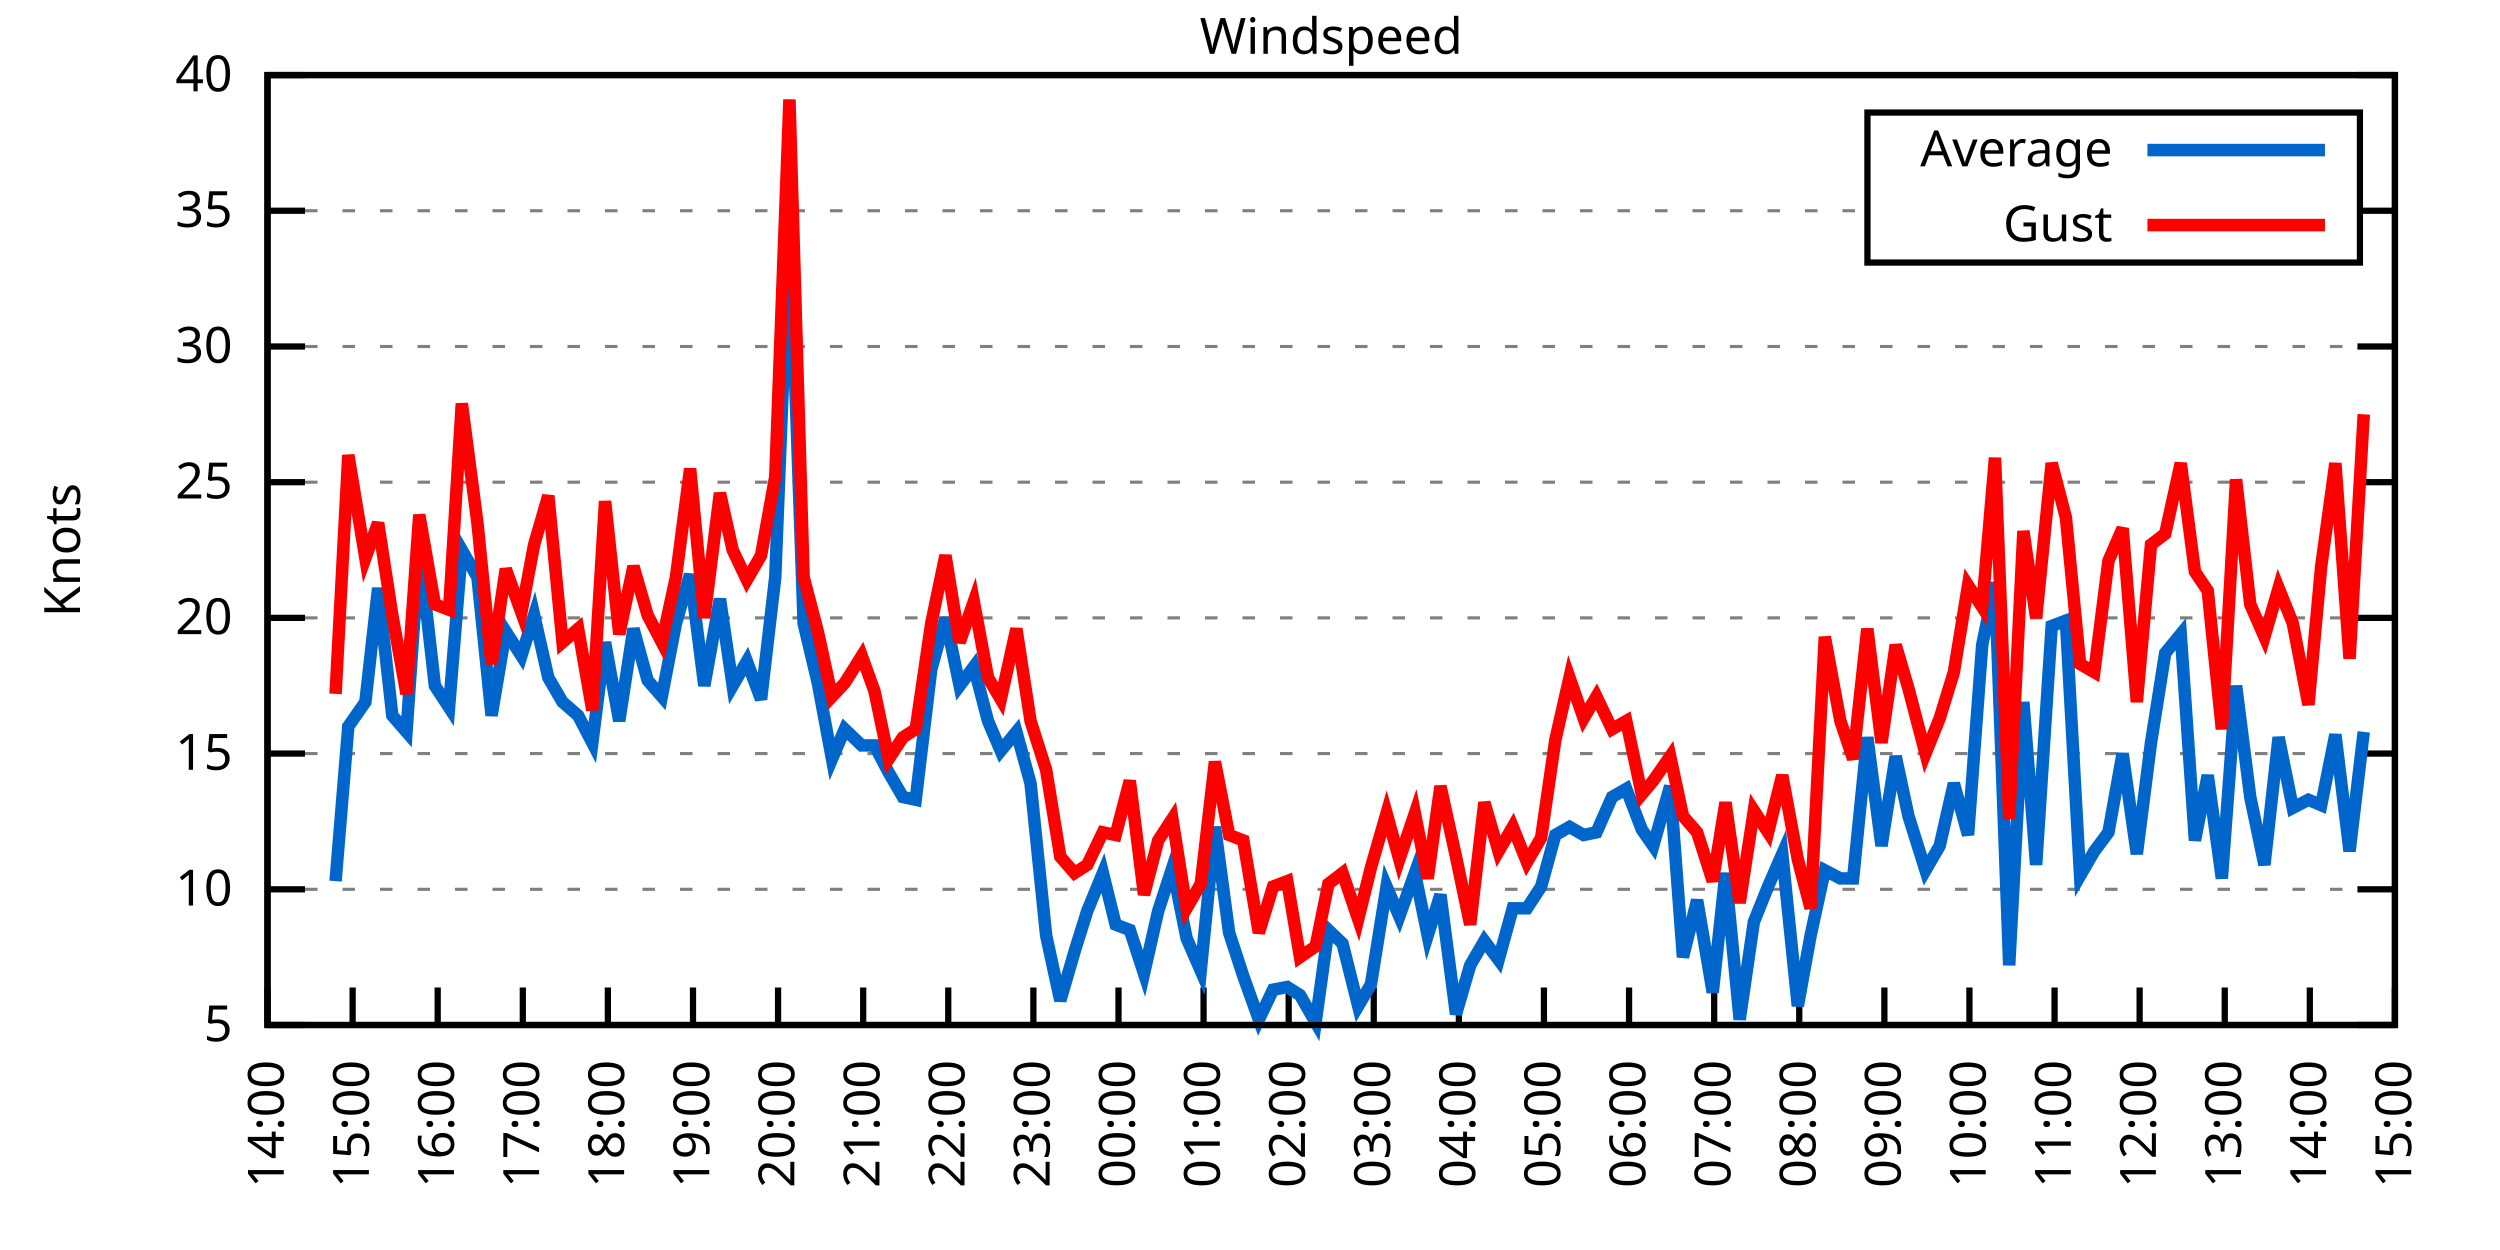
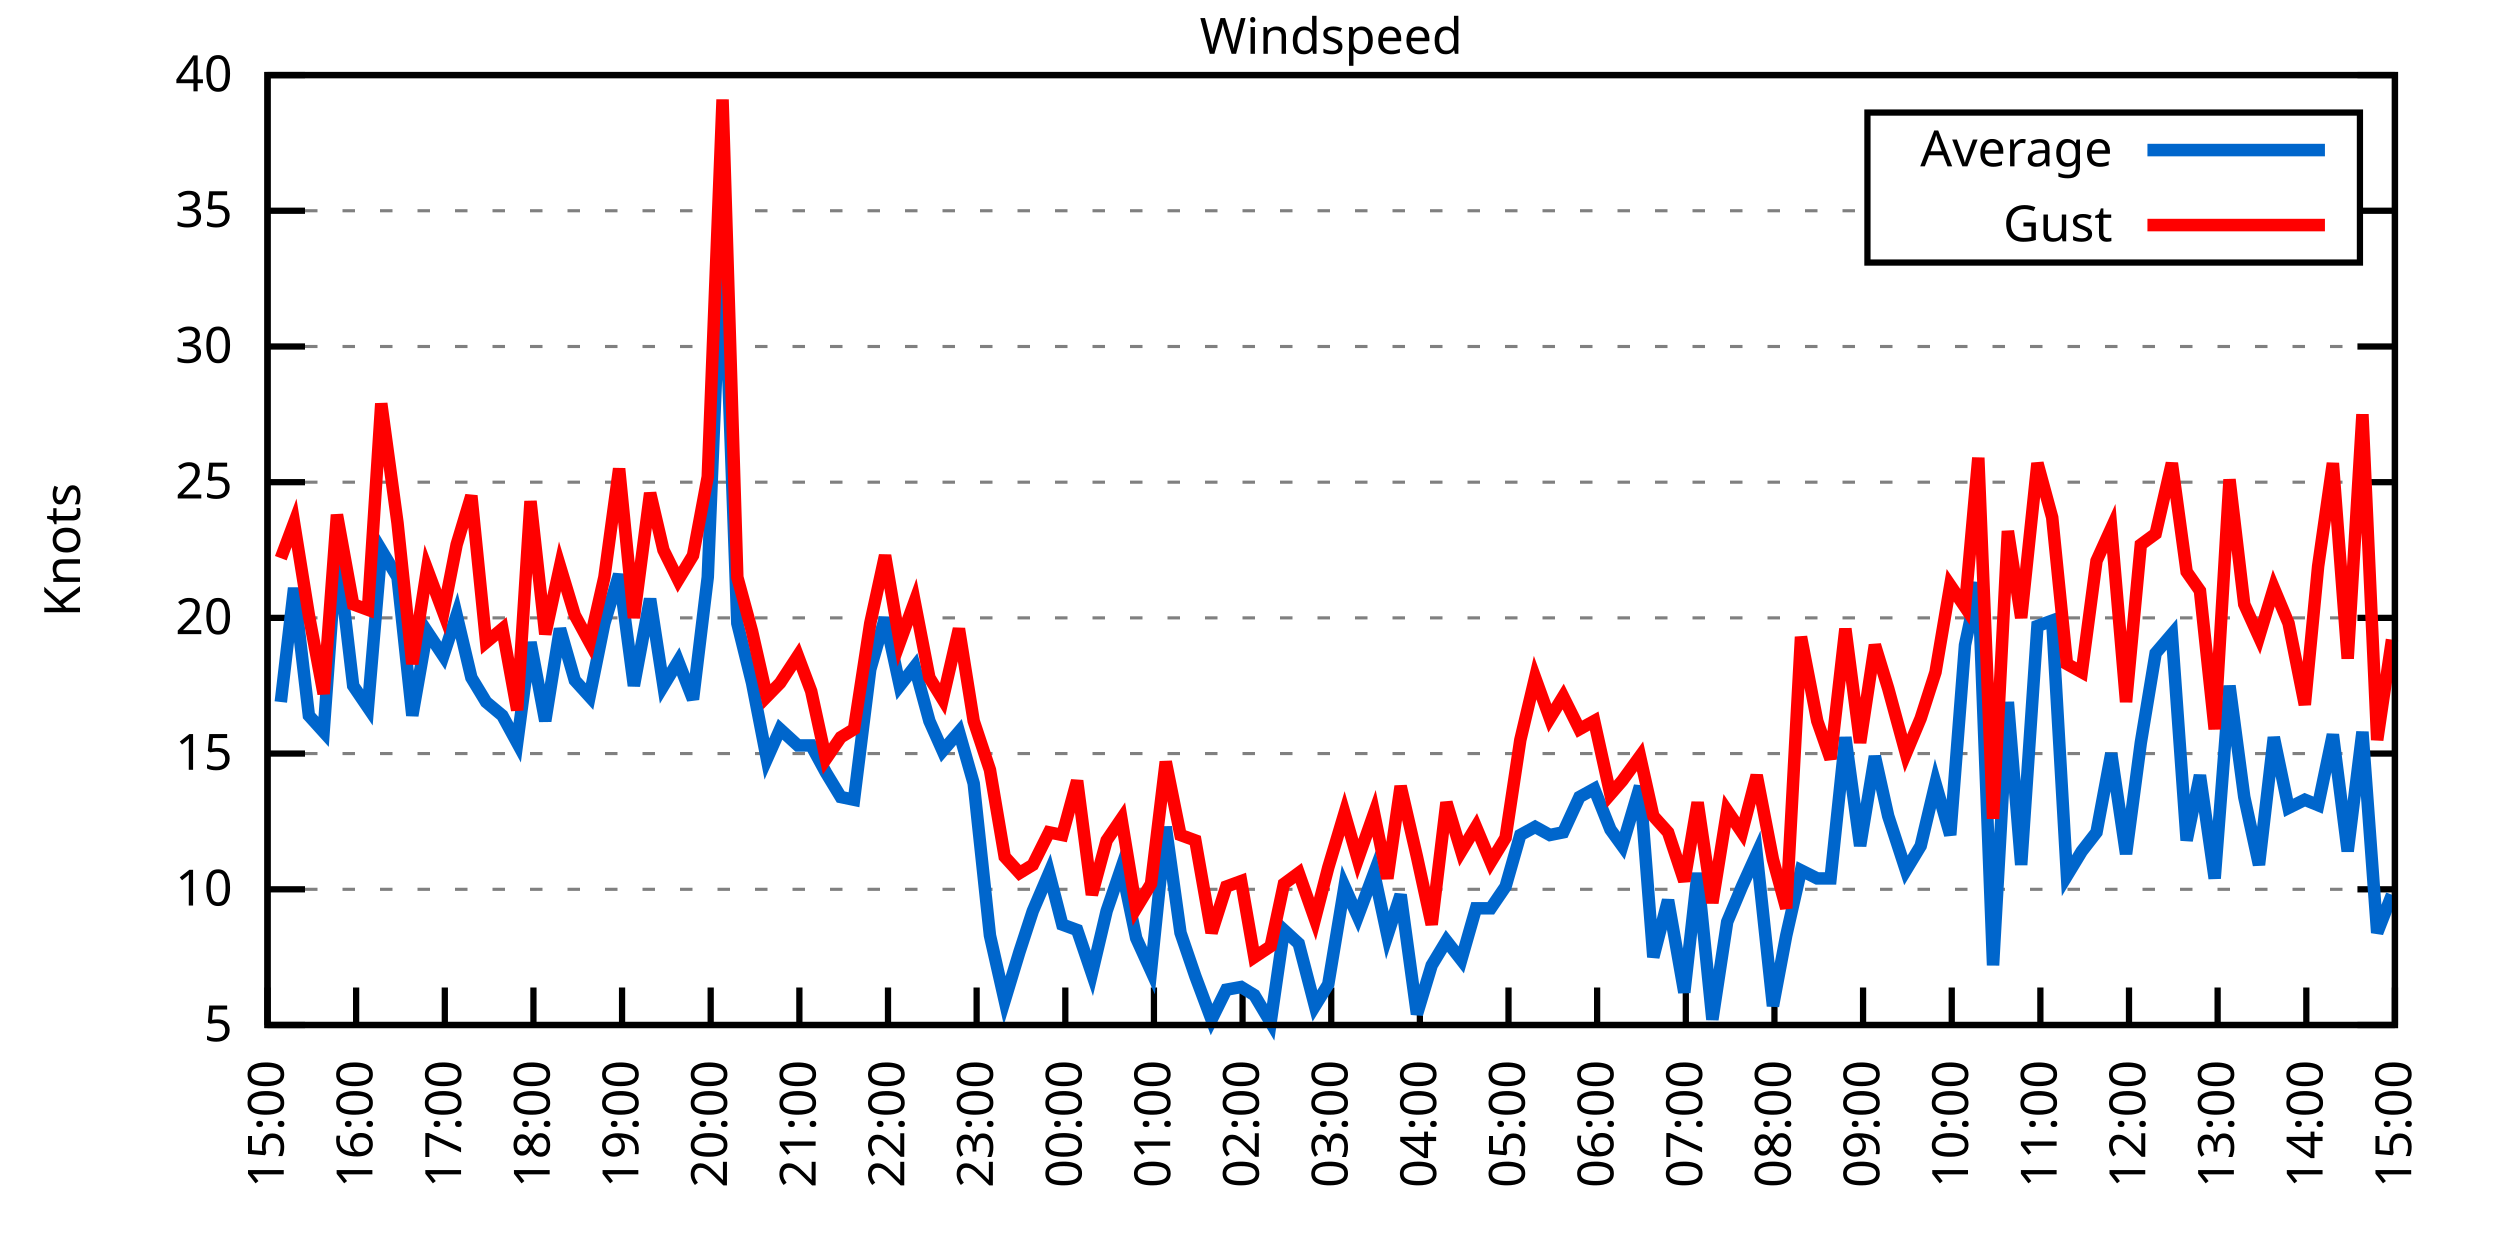
<svg xmlns="http://www.w3.org/2000/svg" xmlns:xlink="http://www.w3.org/1999/xlink" width="400" height="200" viewBox="0 0 400 200">
  <g id="gnuplot_canvas">
    <rect x="0" y="0" width="400" height="200" fill="none" />
    <defs>
      <circle id="gpDot" r="0.5" stroke-width="0.5" stroke="currentColor" />
      <path id="gpPt0" stroke-width="0.333" stroke="currentColor" d="M-1,0 h2 M0,-1 v2" />
      <path id="gpPt1" stroke-width="0.333" stroke="currentColor" d="M-1,-1 L1,1 M1,-1 L-1,1" />
      <path id="gpPt2" stroke-width="0.333" stroke="currentColor" d="M-1,0 L1,0 M0,-1 L0,1 M-1,-1 L1,1 M-1,1 L1,-1" />
      <rect id="gpPt3" stroke-width="0.333" stroke="currentColor" x="-1" y="-1" width="2" height="2" />
      <rect id="gpPt4" stroke-width="0.333" stroke="currentColor" fill="currentColor" x="-1" y="-1" width="2" height="2" />
      <circle id="gpPt5" stroke-width="0.333" stroke="currentColor" cx="0" cy="0" r="1" />
      <use xlink:href="#gpPt5" id="gpPt6" fill="currentColor" stroke="none" />
      <path id="gpPt7" stroke-width="0.333" stroke="currentColor" d="M0,-1.33 L-1.33,0.67 L1.33,0.67 z" />
      <use xlink:href="#gpPt7" id="gpPt8" fill="currentColor" stroke="none" />
      <use xlink:href="#gpPt7" id="gpPt9" stroke="currentColor" transform="rotate(180)" />
      <use xlink:href="#gpPt9" id="gpPt10" fill="currentColor" stroke="none" />
      <use xlink:href="#gpPt3" id="gpPt11" stroke="currentColor" transform="rotate(45)" />
      <use xlink:href="#gpPt11" id="gpPt12" fill="currentColor" stroke="none" />
      <path id="gpPt13" stroke-width="0.333" stroke="currentColor" d="M0,1.330 L1.265,0.411 L0.782,-1.067 L-0.782,-1.076 L-1.265,0.411 z" />
      <use xlink:href="#gpPt13" id="gpPt14" fill="currentColor" stroke="none" />
      <filter id="textbox" filterUnits="objectBoundingBox" x="0" y="0" height="1" width="1">
        <feFlood flood-color="white" flood-opacity="1" result="bgnd" />
        <feComposite in="SourceGraphic" in2="bgnd" operator="atop" />
      </filter>
      <filter id="greybox" filterUnits="objectBoundingBox" x="0" y="0" height="1" width="1">
        <feFlood flood-color="lightgrey" flood-opacity="1" result="grey" />
        <feComposite in="SourceGraphic" in2="grey" operator="atop" />
      </filter>
    </defs>
    <g fill="none" color="white" stroke="currentColor" stroke-width="1.00" stroke-linecap="butt" stroke-linejoin="miter">
</g>
    <g fill="none" color="black" stroke="currentColor" stroke-width="1.00" stroke-linecap="butt" stroke-linejoin="miter">
      <g stroke="none" shape-rendering="crispEdges">
        <polygon fill="rgb(255, 255, 255)" points="42.80,164.00 383.18,164.00 383.18,12.02 42.80,12.02 " />
      </g>
    </g>
    <g fill="none" color="black" stroke="currentColor" stroke-width="1.00" stroke-linecap="butt" stroke-linejoin="miter">
</g>
    <g fill="none" color="black" stroke="black" stroke-width="0.50" stroke-linecap="butt" stroke-linejoin="miter">
</g>
    <g fill="none" color="gray" stroke="currentColor" stroke-width="0.50" stroke-linecap="butt" stroke-linejoin="miter">
      <path stroke="gray" stroke-dasharray="2,4" class="gridline" d="M42.80,164.00 L383.19,164.00  " />
    </g>
    <g fill="none" color="gray" stroke="gray" stroke-width="1.00" stroke-linecap="butt" stroke-linejoin="miter">
</g>
    <g fill="none" color="black" stroke="currentColor" stroke-width="1.00" stroke-linecap="butt" stroke-linejoin="miter">
      <path stroke="black" d="M42.80,164.00 L48.80,164.00 M383.19,164.00 L377.19,164.00  " />
      <g transform="translate(37.20,166.60)" stroke="none" fill="black" font-family="Sans" font-size="8.00" text-anchor="end">
        <text>
          <tspan font-family="Sans"> 5</tspan>
        </text>
      </g>
    </g>
    <g fill="none" color="black" stroke="currentColor" stroke-width="1.00" stroke-linecap="butt" stroke-linejoin="miter">
</g>
    <g fill="none" color="black" stroke="black" stroke-width="0.50" stroke-linecap="butt" stroke-linejoin="miter">
</g>
    <g fill="none" color="gray" stroke="currentColor" stroke-width="0.50" stroke-linecap="butt" stroke-linejoin="miter">
      <path stroke="gray" stroke-dasharray="2,4" class="gridline" d="M42.80,142.29 L383.19,142.29  " />
    </g>
    <g fill="none" color="gray" stroke="gray" stroke-width="1.00" stroke-linecap="butt" stroke-linejoin="miter">
</g>
    <g fill="none" color="black" stroke="currentColor" stroke-width="1.00" stroke-linecap="butt" stroke-linejoin="miter">
      <path stroke="black" d="M42.80,142.29 L48.80,142.29 M383.19,142.29 L377.19,142.29  " />
      <g transform="translate(37.20,144.89)" stroke="none" fill="black" font-family="Sans" font-size="8.00" text-anchor="end">
        <text>
          <tspan font-family="Sans"> 10</tspan>
        </text>
      </g>
    </g>
    <g fill="none" color="black" stroke="currentColor" stroke-width="1.00" stroke-linecap="butt" stroke-linejoin="miter">
</g>
    <g fill="none" color="black" stroke="black" stroke-width="0.50" stroke-linecap="butt" stroke-linejoin="miter">
</g>
    <g fill="none" color="gray" stroke="currentColor" stroke-width="0.50" stroke-linecap="butt" stroke-linejoin="miter">
      <path stroke="gray" stroke-dasharray="2,4" class="gridline" d="M42.80,120.57 L383.19,120.57  " />
    </g>
    <g fill="none" color="gray" stroke="gray" stroke-width="1.00" stroke-linecap="butt" stroke-linejoin="miter">
</g>
    <g fill="none" color="black" stroke="currentColor" stroke-width="1.00" stroke-linecap="butt" stroke-linejoin="miter">
      <path stroke="black" d="M42.80,120.57 L48.80,120.57 M383.19,120.57 L377.19,120.57  " />
      <g transform="translate(37.20,123.17)" stroke="none" fill="black" font-family="Sans" font-size="8.00" text-anchor="end">
        <text>
          <tspan font-family="Sans"> 15</tspan>
        </text>
      </g>
    </g>
    <g fill="none" color="black" stroke="currentColor" stroke-width="1.00" stroke-linecap="butt" stroke-linejoin="miter">
</g>
    <g fill="none" color="black" stroke="black" stroke-width="0.50" stroke-linecap="butt" stroke-linejoin="miter">
</g>
    <g fill="none" color="gray" stroke="currentColor" stroke-width="0.50" stroke-linecap="butt" stroke-linejoin="miter">
      <path stroke="gray" stroke-dasharray="2,4" class="gridline" d="M42.80,98.86 L383.19,98.86  " />
    </g>
    <g fill="none" color="gray" stroke="gray" stroke-width="1.00" stroke-linecap="butt" stroke-linejoin="miter">
</g>
    <g fill="none" color="black" stroke="currentColor" stroke-width="1.00" stroke-linecap="butt" stroke-linejoin="miter">
      <path stroke="black" d="M42.80,98.86 L48.80,98.86 M383.19,98.86 L377.19,98.86  " />
      <g transform="translate(37.20,101.46)" stroke="none" fill="black" font-family="Sans" font-size="8.00" text-anchor="end">
        <text>
          <tspan font-family="Sans"> 20</tspan>
        </text>
      </g>
    </g>
    <g fill="none" color="black" stroke="currentColor" stroke-width="1.00" stroke-linecap="butt" stroke-linejoin="miter">
</g>
    <g fill="none" color="black" stroke="black" stroke-width="0.50" stroke-linecap="butt" stroke-linejoin="miter">
</g>
    <g fill="none" color="gray" stroke="currentColor" stroke-width="0.50" stroke-linecap="butt" stroke-linejoin="miter">
      <path stroke="gray" stroke-dasharray="2,4" class="gridline" d="M42.80,77.15 L383.19,77.15  " />
    </g>
    <g fill="none" color="gray" stroke="gray" stroke-width="1.00" stroke-linecap="butt" stroke-linejoin="miter">
</g>
    <g fill="none" color="black" stroke="currentColor" stroke-width="1.00" stroke-linecap="butt" stroke-linejoin="miter">
      <path stroke="black" d="M42.80,77.15 L48.80,77.15 M383.19,77.15 L377.19,77.15  " />
      <g transform="translate(37.20,79.75)" stroke="none" fill="black" font-family="Sans" font-size="8.00" text-anchor="end">
        <text>
          <tspan font-family="Sans"> 25</tspan>
        </text>
      </g>
    </g>
    <g fill="none" color="black" stroke="currentColor" stroke-width="1.00" stroke-linecap="butt" stroke-linejoin="miter">
</g>
    <g fill="none" color="black" stroke="black" stroke-width="0.50" stroke-linecap="butt" stroke-linejoin="miter">
</g>
    <g fill="none" color="gray" stroke="currentColor" stroke-width="0.50" stroke-linecap="butt" stroke-linejoin="miter">
      <path stroke="gray" stroke-dasharray="2,4" class="gridline" d="M42.80,55.44 L383.19,55.44  " />
    </g>
    <g fill="none" color="gray" stroke="gray" stroke-width="1.00" stroke-linecap="butt" stroke-linejoin="miter">
</g>
    <g fill="none" color="black" stroke="currentColor" stroke-width="1.00" stroke-linecap="butt" stroke-linejoin="miter">
      <path stroke="black" d="M42.80,55.44 L48.80,55.44 M383.19,55.44 L377.19,55.44  " />
      <g transform="translate(37.20,58.04)" stroke="none" fill="black" font-family="Sans" font-size="8.00" text-anchor="end">
        <text>
          <tspan font-family="Sans"> 30</tspan>
        </text>
      </g>
    </g>
    <g fill="none" color="black" stroke="currentColor" stroke-width="1.00" stroke-linecap="butt" stroke-linejoin="miter">
</g>
    <g fill="none" color="black" stroke="black" stroke-width="0.50" stroke-linecap="butt" stroke-linejoin="miter">
</g>
    <g fill="none" color="gray" stroke="currentColor" stroke-width="0.50" stroke-linecap="butt" stroke-linejoin="miter">
      <path stroke="gray" stroke-dasharray="2,4" class="gridline" d="M42.80,33.72 L298.79,33.72 M377.59,33.72 L383.19,33.72  " />
    </g>
    <g fill="none" color="gray" stroke="gray" stroke-width="1.00" stroke-linecap="butt" stroke-linejoin="miter">
</g>
    <g fill="none" color="black" stroke="currentColor" stroke-width="1.00" stroke-linecap="butt" stroke-linejoin="miter">
      <path stroke="black" d="M42.80,33.72 L48.80,33.72 M383.19,33.72 L377.19,33.72  " />
      <g transform="translate(37.20,36.32)" stroke="none" fill="black" font-family="Sans" font-size="8.00" text-anchor="end">
        <text>
          <tspan font-family="Sans"> 35</tspan>
        </text>
      </g>
    </g>
    <g fill="none" color="black" stroke="currentColor" stroke-width="1.00" stroke-linecap="butt" stroke-linejoin="miter">
</g>
    <g fill="none" color="black" stroke="black" stroke-width="0.50" stroke-linecap="butt" stroke-linejoin="miter">
</g>
    <g fill="none" color="gray" stroke="currentColor" stroke-width="0.50" stroke-linecap="butt" stroke-linejoin="miter">
      <path stroke="gray" stroke-dasharray="2,4" class="gridline" d="M42.80,12.01 L383.19,12.01  " />
    </g>
    <g fill="none" color="gray" stroke="gray" stroke-width="1.00" stroke-linecap="butt" stroke-linejoin="miter">
</g>
    <g fill="none" color="black" stroke="currentColor" stroke-width="1.00" stroke-linecap="butt" stroke-linejoin="miter">
      <path stroke="black" d="M42.80,12.01 L48.80,12.01 M383.19,12.01 L377.19,12.01  " />
      <g transform="translate(37.20,14.61)" stroke="none" fill="black" font-family="Sans" font-size="8.00" text-anchor="end">
        <text>
          <tspan font-family="Sans"> 40</tspan>
        </text>
      </g>
    </g>
    <g fill="none" color="black" stroke="currentColor" stroke-width="1.00" stroke-linecap="butt" stroke-linejoin="miter">
      <path stroke="black" d="M42.80,164.00 L42.80,158.00  " />
      <g transform="translate(45.40,169.60) rotate(270.00)" stroke="none" fill="black" font-family="Sans" font-size="8.00" text-anchor="end">
        <text>
-           <tspan font-family="Sans">14:00</tspan>
-         </text>
-       </g>
-     </g>
-     <g fill="none" color="black" stroke="currentColor" stroke-width="1.00" stroke-linecap="butt" stroke-linejoin="miter">
-       <path stroke="black" d="M56.42,164.00 L56.42,158.00  " />
-       <g transform="translate(59.02,169.60) rotate(270.00)" stroke="none" fill="black" font-family="Sans" font-size="8.00" text-anchor="end">
-         <text>
          <tspan font-family="Sans">15:00</tspan>
        </text>
      </g>
    </g>
    <g fill="none" color="black" stroke="currentColor" stroke-width="1.00" stroke-linecap="butt" stroke-linejoin="miter">
-       <path stroke="black" d="M70.03,164.00 L70.03,158.00  " />
-       <g transform="translate(72.63,169.60) rotate(270.00)" stroke="none" fill="black" font-family="Sans" font-size="8.00" text-anchor="end">
+       <path stroke="black" d="M56.98,164.00 L56.98,158.00  " />
+       <g transform="translate(59.58,169.60) rotate(270.00)" stroke="none" fill="black" font-family="Sans" font-size="8.00" text-anchor="end">
        <text>
          <tspan font-family="Sans">16:00</tspan>
        </text>
      </g>
    </g>
    <g fill="none" color="black" stroke="currentColor" stroke-width="1.00" stroke-linecap="butt" stroke-linejoin="miter">
-       <path stroke="black" d="M83.65,164.00 L83.65,158.00  " />
-       <g transform="translate(86.25,169.60) rotate(270.00)" stroke="none" fill="black" font-family="Sans" font-size="8.00" text-anchor="end">
+       <path stroke="black" d="M71.17,164.00 L71.17,158.00  " />
+       <g transform="translate(73.77,169.60) rotate(270.00)" stroke="none" fill="black" font-family="Sans" font-size="8.00" text-anchor="end">
        <text>
          <tspan font-family="Sans">17:00</tspan>
        </text>
      </g>
    </g>
    <g fill="none" color="black" stroke="currentColor" stroke-width="1.00" stroke-linecap="butt" stroke-linejoin="miter">
-       <path stroke="black" d="M97.26,164.00 L97.26,158.00  " />
-       <g transform="translate(99.86,169.60) rotate(270.00)" stroke="none" fill="black" font-family="Sans" font-size="8.00" text-anchor="end">
+       <path stroke="black" d="M85.35,164.00 L85.35,158.00  " />
+       <g transform="translate(87.95,169.60) rotate(270.00)" stroke="none" fill="black" font-family="Sans" font-size="8.00" text-anchor="end">
        <text>
          <tspan font-family="Sans">18:00</tspan>
        </text>
      </g>
    </g>
    <g fill="none" color="black" stroke="currentColor" stroke-width="1.00" stroke-linecap="butt" stroke-linejoin="miter">
-       <path stroke="black" d="M110.88,164.00 L110.88,158.00  " />
-       <g transform="translate(113.48,169.60) rotate(270.00)" stroke="none" fill="black" font-family="Sans" font-size="8.00" text-anchor="end">
+       <path stroke="black" d="M99.53,164.00 L99.53,158.00  " />
+       <g transform="translate(102.13,169.60) rotate(270.00)" stroke="none" fill="black" font-family="Sans" font-size="8.00" text-anchor="end">
        <text>
          <tspan font-family="Sans">19:00</tspan>
        </text>
      </g>
    </g>
    <g fill="none" color="black" stroke="currentColor" stroke-width="1.00" stroke-linecap="butt" stroke-linejoin="miter">
-       <path stroke="black" d="M124.49,164.00 L124.49,158.00  " />
-       <g transform="translate(127.09,169.60) rotate(270.00)" stroke="none" fill="black" font-family="Sans" font-size="8.00" text-anchor="end">
+       <path stroke="black" d="M113.71,164.00 L113.71,158.00  " />
+       <g transform="translate(116.31,169.60) rotate(270.00)" stroke="none" fill="black" font-family="Sans" font-size="8.00" text-anchor="end">
        <text>
          <tspan font-family="Sans">20:00</tspan>
        </text>
      </g>
    </g>
    <g fill="none" color="black" stroke="currentColor" stroke-width="1.00" stroke-linecap="butt" stroke-linejoin="miter">
-       <path stroke="black" d="M138.11,164.00 L138.11,158.00  " />
-       <g transform="translate(140.71,169.60) rotate(270.00)" stroke="none" fill="black" font-family="Sans" font-size="8.00" text-anchor="end">
+       <path stroke="black" d="M127.90,164.00 L127.90,158.00  " />
+       <g transform="translate(130.50,169.60) rotate(270.00)" stroke="none" fill="black" font-family="Sans" font-size="8.00" text-anchor="end">
        <text>
          <tspan font-family="Sans">21:00</tspan>
        </text>
      </g>
    </g>
    <g fill="none" color="black" stroke="currentColor" stroke-width="1.00" stroke-linecap="butt" stroke-linejoin="miter">
-       <path stroke="black" d="M151.72,164.00 L151.72,158.00  " />
-       <g transform="translate(154.32,169.60) rotate(270.00)" stroke="none" fill="black" font-family="Sans" font-size="8.00" text-anchor="end">
+       <path stroke="black" d="M142.08,164.00 L142.08,158.00  " />
+       <g transform="translate(144.68,169.60) rotate(270.00)" stroke="none" fill="black" font-family="Sans" font-size="8.00" text-anchor="end">
        <text>
          <tspan font-family="Sans">22:00</tspan>
        </text>
      </g>
    </g>
    <g fill="none" color="black" stroke="currentColor" stroke-width="1.00" stroke-linecap="butt" stroke-linejoin="miter">
-       <path stroke="black" d="M165.34,164.00 L165.34,158.00  " />
-       <g transform="translate(167.94,169.60) rotate(270.00)" stroke="none" fill="black" font-family="Sans" font-size="8.00" text-anchor="end">
+       <path stroke="black" d="M156.26,164.00 L156.26,158.00  " />
+       <g transform="translate(158.86,169.60) rotate(270.00)" stroke="none" fill="black" font-family="Sans" font-size="8.00" text-anchor="end">
        <text>
          <tspan font-family="Sans">23:00</tspan>
        </text>
      </g>
    </g>
    <g fill="none" color="black" stroke="currentColor" stroke-width="1.00" stroke-linecap="butt" stroke-linejoin="miter">
-       <path stroke="black" d="M178.96,164.00 L178.96,158.00  " />
-       <g transform="translate(181.56,169.60) rotate(270.00)" stroke="none" fill="black" font-family="Sans" font-size="8.00" text-anchor="end">
+       <path stroke="black" d="M170.45,164.00 L170.45,158.00  " />
+       <g transform="translate(173.05,169.60) rotate(270.00)" stroke="none" fill="black" font-family="Sans" font-size="8.00" text-anchor="end">
        <text>
          <tspan font-family="Sans">00:00</tspan>
        </text>
      </g>
    </g>
    <g fill="none" color="black" stroke="currentColor" stroke-width="1.00" stroke-linecap="butt" stroke-linejoin="miter">
-       <path stroke="black" d="M192.57,164.00 L192.57,158.00  " />
-       <g transform="translate(195.17,169.60) rotate(270.00)" stroke="none" fill="black" font-family="Sans" font-size="8.00" text-anchor="end">
+       <path stroke="black" d="M184.63,164.00 L184.63,158.00  " />
+       <g transform="translate(187.23,169.60) rotate(270.00)" stroke="none" fill="black" font-family="Sans" font-size="8.00" text-anchor="end">
        <text>
          <tspan font-family="Sans">01:00</tspan>
        </text>
      </g>
    </g>
    <g fill="none" color="black" stroke="currentColor" stroke-width="1.00" stroke-linecap="butt" stroke-linejoin="miter">
-       <path stroke="black" d="M206.19,164.00 L206.19,158.00  " />
-       <g transform="translate(208.79,169.60) rotate(270.00)" stroke="none" fill="black" font-family="Sans" font-size="8.00" text-anchor="end">
+       <path stroke="black" d="M198.81,164.00 L198.81,158.00  " />
+       <g transform="translate(201.41,169.60) rotate(270.00)" stroke="none" fill="black" font-family="Sans" font-size="8.00" text-anchor="end">
        <text>
          <tspan font-family="Sans">02:00</tspan>
        </text>
      </g>
    </g>
    <g fill="none" color="black" stroke="currentColor" stroke-width="1.00" stroke-linecap="butt" stroke-linejoin="miter">
-       <path stroke="black" d="M219.80,164.00 L219.80,158.00  " />
-       <g transform="translate(222.40,169.60) rotate(270.00)" stroke="none" fill="black" font-family="Sans" font-size="8.00" text-anchor="end">
+       <path stroke="black" d="M213.00,164.00 L213.00,158.00  " />
+       <g transform="translate(215.60,169.60) rotate(270.00)" stroke="none" fill="black" font-family="Sans" font-size="8.00" text-anchor="end">
        <text>
          <tspan font-family="Sans">03:00</tspan>
        </text>
      </g>
    </g>
    <g fill="none" color="black" stroke="currentColor" stroke-width="1.00" stroke-linecap="butt" stroke-linejoin="miter">
-       <path stroke="black" d="M233.42,164.00 L233.42,158.00  " />
-       <g transform="translate(236.02,169.60) rotate(270.00)" stroke="none" fill="black" font-family="Sans" font-size="8.00" text-anchor="end">
+       <path stroke="black" d="M227.18,164.00 L227.18,158.00  " />
+       <g transform="translate(229.78,169.60) rotate(270.00)" stroke="none" fill="black" font-family="Sans" font-size="8.00" text-anchor="end">
        <text>
          <tspan font-family="Sans">04:00</tspan>
        </text>
      </g>
    </g>
    <g fill="none" color="black" stroke="currentColor" stroke-width="1.00" stroke-linecap="butt" stroke-linejoin="miter">
-       <path stroke="black" d="M247.03,164.00 L247.03,158.00  " />
-       <g transform="translate(249.63,169.60) rotate(270.00)" stroke="none" fill="black" font-family="Sans" font-size="8.00" text-anchor="end">
+       <path stroke="black" d="M241.36,164.00 L241.36,158.00  " />
+       <g transform="translate(243.96,169.60) rotate(270.00)" stroke="none" fill="black" font-family="Sans" font-size="8.00" text-anchor="end">
        <text>
          <tspan font-family="Sans">05:00</tspan>
        </text>
      </g>
    </g>
    <g fill="none" color="black" stroke="currentColor" stroke-width="1.00" stroke-linecap="butt" stroke-linejoin="miter">
-       <path stroke="black" d="M260.65,164.00 L260.65,158.00  " />
-       <g transform="translate(263.25,169.60) rotate(270.00)" stroke="none" fill="black" font-family="Sans" font-size="8.00" text-anchor="end">
+       <path stroke="black" d="M255.54,164.00 L255.54,158.00  " />
+       <g transform="translate(258.14,169.60) rotate(270.00)" stroke="none" fill="black" font-family="Sans" font-size="8.00" text-anchor="end">
        <text>
          <tspan font-family="Sans">06:00</tspan>
        </text>
      </g>
    </g>
    <g fill="none" color="black" stroke="currentColor" stroke-width="1.00" stroke-linecap="butt" stroke-linejoin="miter">
-       <path stroke="black" d="M274.27,164.00 L274.27,158.00  " />
-       <g transform="translate(276.87,169.60) rotate(270.00)" stroke="none" fill="black" font-family="Sans" font-size="8.00" text-anchor="end">
+       <path stroke="black" d="M269.73,164.00 L269.73,158.00  " />
+       <g transform="translate(272.33,169.60) rotate(270.00)" stroke="none" fill="black" font-family="Sans" font-size="8.00" text-anchor="end">
        <text>
          <tspan font-family="Sans">07:00</tspan>
        </text>
      </g>
    </g>
    <g fill="none" color="black" stroke="currentColor" stroke-width="1.00" stroke-linecap="butt" stroke-linejoin="miter">
-       <path stroke="black" d="M287.88,164.00 L287.88,158.00  " />
-       <g transform="translate(290.48,169.60) rotate(270.00)" stroke="none" fill="black" font-family="Sans" font-size="8.00" text-anchor="end">
+       <path stroke="black" d="M283.91,164.00 L283.91,158.00  " />
+       <g transform="translate(286.51,169.60) rotate(270.00)" stroke="none" fill="black" font-family="Sans" font-size="8.00" text-anchor="end">
        <text>
          <tspan font-family="Sans">08:00</tspan>
        </text>
      </g>
    </g>
    <g fill="none" color="black" stroke="currentColor" stroke-width="1.00" stroke-linecap="butt" stroke-linejoin="miter">
-       <path stroke="black" d="M301.50,164.00 L301.50,158.00  " />
-       <g transform="translate(304.10,169.60) rotate(270.00)" stroke="none" fill="black" font-family="Sans" font-size="8.00" text-anchor="end">
+       <path stroke="black" d="M298.09,164.00 L298.09,158.00  " />
+       <g transform="translate(300.69,169.60) rotate(270.00)" stroke="none" fill="black" font-family="Sans" font-size="8.00" text-anchor="end">
        <text>
          <tspan font-family="Sans">09:00</tspan>
        </text>
      </g>
    </g>
    <g fill="none" color="black" stroke="currentColor" stroke-width="1.00" stroke-linecap="butt" stroke-linejoin="miter">
-       <path stroke="black" d="M315.11,164.00 L315.11,158.00  " />
-       <g transform="translate(317.71,169.60) rotate(270.00)" stroke="none" fill="black" font-family="Sans" font-size="8.00" text-anchor="end">
+       <path stroke="black" d="M312.28,164.00 L312.28,158.00  " />
+       <g transform="translate(314.88,169.60) rotate(270.00)" stroke="none" fill="black" font-family="Sans" font-size="8.00" text-anchor="end">
        <text>
          <tspan font-family="Sans">10:00</tspan>
        </text>
      </g>
    </g>
    <g fill="none" color="black" stroke="currentColor" stroke-width="1.00" stroke-linecap="butt" stroke-linejoin="miter">
-       <path stroke="black" d="M328.73,164.00 L328.73,158.00  " />
-       <g transform="translate(331.33,169.60) rotate(270.00)" stroke="none" fill="black" font-family="Sans" font-size="8.00" text-anchor="end">
+       <path stroke="black" d="M326.46,164.00 L326.46,158.00  " />
+       <g transform="translate(329.06,169.60) rotate(270.00)" stroke="none" fill="black" font-family="Sans" font-size="8.00" text-anchor="end">
        <text>
          <tspan font-family="Sans">11:00</tspan>
        </text>
      </g>
    </g>
    <g fill="none" color="black" stroke="currentColor" stroke-width="1.00" stroke-linecap="butt" stroke-linejoin="miter">
-       <path stroke="black" d="M342.34,164.00 L342.34,158.00  " />
-       <g transform="translate(344.94,169.60) rotate(270.00)" stroke="none" fill="black" font-family="Sans" font-size="8.00" text-anchor="end">
+       <path stroke="black" d="M340.64,164.00 L340.64,158.00  " />
+       <g transform="translate(343.24,169.60) rotate(270.00)" stroke="none" fill="black" font-family="Sans" font-size="8.00" text-anchor="end">
        <text>
          <tspan font-family="Sans">12:00</tspan>
        </text>
      </g>
    </g>
    <g fill="none" color="black" stroke="currentColor" stroke-width="1.00" stroke-linecap="butt" stroke-linejoin="miter">
-       <path stroke="black" d="M355.96,164.00 L355.96,158.00  " />
-       <g transform="translate(358.56,169.60) rotate(270.00)" stroke="none" fill="black" font-family="Sans" font-size="8.00" text-anchor="end">
+       <path stroke="black" d="M354.82,164.00 L354.82,158.00  " />
+       <g transform="translate(357.42,169.60) rotate(270.00)" stroke="none" fill="black" font-family="Sans" font-size="8.00" text-anchor="end">
        <text>
          <tspan font-family="Sans">13:00</tspan>
        </text>
      </g>
    </g>
    <g fill="none" color="black" stroke="currentColor" stroke-width="1.00" stroke-linecap="butt" stroke-linejoin="miter">
-       <path stroke="black" d="M369.57,164.00 L369.57,158.00  " />
-       <g transform="translate(372.17,169.60) rotate(270.00)" stroke="none" fill="black" font-family="Sans" font-size="8.00" text-anchor="end">
+       <path stroke="black" d="M369.01,164.00 L369.01,158.00  " />
+       <g transform="translate(371.61,169.60) rotate(270.00)" stroke="none" fill="black" font-family="Sans" font-size="8.00" text-anchor="end">
        <text>
          <tspan font-family="Sans">14:00</tspan>
        </text>
      </g>
    </g>
    <g fill="none" color="black" stroke="currentColor" stroke-width="1.00" stroke-linecap="butt" stroke-linejoin="miter">
      <path stroke="black" d="M383.19,164.00 L383.19,158.00  " />
      <g transform="translate(385.79,169.60) rotate(270.00)" stroke="none" fill="black" font-family="Sans" font-size="8.00" text-anchor="end">
        <text>
          <tspan font-family="Sans">15:00</tspan>
        </text>
      </g>
    </g>
    <g fill="none" color="black" stroke="currentColor" stroke-width="1.00" stroke-linecap="butt" stroke-linejoin="miter">
</g>
    <g fill="none" color="black" stroke="currentColor" stroke-width="1.00" stroke-linecap="butt" stroke-linejoin="miter">
      <path stroke="black" d="M42.80,12.01 L42.80,164.00 L383.19,164.00 L383.19,12.01 L42.80,12.01 Z  " />
    </g>
    <g fill="none" color="black" stroke="currentColor" stroke-width="1.00" stroke-linecap="butt" stroke-linejoin="miter">
</g>
    <g fill="none" color="black" stroke="currentColor" stroke-width="1.00" stroke-linecap="butt" stroke-linejoin="miter">
      <path stroke="black" d="M298.79,42.01 L298.79,18.01 L377.59,18.01 L377.59,42.01 L298.79,42.01 Z  " />
    </g>
    <g id="Windspeed_plot_1">
      <g fill="none" color="white" stroke="black" stroke-width="2.00" stroke-linecap="butt" stroke-linejoin="miter">
</g>
      <g fill="none" color="black" stroke="currentColor" stroke-width="2.00" stroke-linecap="butt" stroke-linejoin="miter">
        <g transform="translate(337.99,26.61)" stroke="none" fill="black" font-family="Sans" font-size="8.00" text-anchor="end">
          <text>
            <tspan font-family="Sans">Average</tspan>
          </text>
        </g>
      </g>
      <g fill="none" color="black" stroke="currentColor" stroke-width="2.00" stroke-linecap="butt" stroke-linejoin="miter">
-         <path stroke="rgb(  0, 102, 204)" d="M343.59,24.01 L371.99,24.01 M53.69,140.98 L55.73,116.23 L58.46,112.32 L60.50,94.08 L62.77,114.49 L65.04,117.10   L67.08,87.57 L69.58,109.72 L71.85,113.19 L73.89,88.00 L76.39,92.35 L78.65,114.49 L80.92,101.03 L83.42,104.94   L85.46,98.43 L87.73,108.42 L90.00,112.32 L92.50,114.49 L94.77,118.84 L96.81,102.77 L99.08,115.36 L101.35,100.60   L103.62,108.85 L105.89,111.45 L108.15,99.73 L110.42,91.91 L112.69,109.72 L115.19,95.82 L117.23,109.72 L119.50,105.81   L121.77,111.89 L124.04,92.35 L126.31,35.03 L128.58,99.73 L130.85,109.28 L133.12,121.44 L135.16,116.67 L137.88,119.27   L139.92,119.27 L142.19,123.61 L144.46,127.52 L146.51,127.96 L149.00,107.11 L151.27,98.86 L153.54,109.72 L155.81,106.68   L158.08,115.36 L160.12,120.14 L162.62,117.10 L164.89,125.35 L167.38,149.67 L169.65,160.09 L171.92,152.28 L173.96,145.76   L176.46,139.68 L178.50,147.93 L180.77,148.80 L183.04,155.75 L185.31,145.76 L187.58,138.81 L189.85,150.10 L192.12,155.31   L194.39,132.30 L196.66,149.24 L198.93,156.18 L201.42,163.13 L203.69,158.35 L205.96,157.92 L208.00,159.22 L210.50,163.57   L212.54,148.80 L214.81,150.97 L217.31,160.96 L219.35,157.49 L221.85,141.85 L223.89,146.63 L226.38,139.68 L228.43,149.67   L230.47,143.16 L232.96,162.26 L235.23,154.45 L237.50,150.54 L239.77,153.58 L242.04,145.33 L244.31,145.33 L246.58,141.85   L248.85,133.60 L251.12,132.30 L253.39,133.60 L255.43,133.17 L257.93,127.52 L260.20,126.22 L262.69,132.73 L264.51,135.34   L267.23,125.79 L269.27,153.14 L271.54,144.02 L274.04,158.79 L276.08,139.68 L278.35,163.13 L280.62,147.50 L282.89,141.85   L285.16,136.64 L287.65,160.96 L289.70,149.67 L291.97,139.25 L294.46,140.55 L296.50,140.55 L298.77,117.97 L301.04,135.34   L303.31,121.01 L305.35,130.56 L308.08,139.25 L310.35,135.34 L312.62,125.35 L314.89,133.60 L317.15,103.20 L319.20,93.22   L321.47,154.45 L323.74,112.32 L325.78,138.38 L328.27,100.16 L330.54,99.30 L332.81,140.12 L335.08,136.21 L337.35,133.17   L339.62,120.57 L341.89,136.64 L344.16,118.84 L346.43,104.51 L348.92,101.47 L351.19,134.47 L353.24,124.05 L355.50,140.55   L357.77,109.72 L360.04,127.52 L362.31,138.38 L364.58,117.97 L366.85,129.26 L369.35,127.96 L371.39,128.83 L373.66,117.53   L375.93,136.21 L378.20,117.10  " />
+         <path stroke="rgb(  0, 102, 204)" d="M343.59,24.01 L371.99,24.01 M44.93,112.32 L47.05,94.08 L49.42,114.49 L51.78,117.10 L53.91,87.57 L56.51,109.72   L58.87,113.19 L61.00,88.00 L63.60,92.35 L65.97,114.49 L68.33,101.03 L70.93,104.94 L73.06,98.43 L75.42,108.42   L77.78,112.32 L80.38,114.49 L82.75,118.84 L84.88,102.77 L87.24,115.36 L89.60,100.60 L91.97,108.85 L94.33,111.45   L96.70,99.73 L99.06,91.91 L101.42,109.72 L104.02,95.82 L106.15,109.72 L108.51,105.81 L110.88,111.89 L113.24,92.35   L115.61,35.03 L117.97,99.73 L120.33,109.28 L122.70,121.44 L124.82,116.67 L127.66,119.27 L129.79,119.27 L132.15,123.61   L134.52,127.52 L136.64,127.96 L139.24,107.11 L141.61,98.86 L143.97,109.72 L146.34,106.68 L148.70,115.36 L150.83,120.14   L153.43,117.10 L155.79,125.35 L158.39,149.67 L160.75,160.09 L163.12,152.28 L165.25,145.76 L167.85,139.68 L169.97,147.93   L172.34,148.80 L174.70,155.75 L177.06,145.76 L179.43,138.81 L181.79,150.10 L184.16,155.31 L186.52,132.30 L188.88,149.24   L191.25,156.18 L193.85,163.13 L196.21,158.35 L198.58,157.92 L200.70,159.22 L203.30,163.57 L205.43,148.80 L207.79,150.97   L210.39,160.96 L212.52,157.49 L215.12,141.85 L217.25,146.63 L219.85,139.68 L221.98,149.67 L224.10,143.16 L226.71,162.26   L229.07,154.45 L231.43,150.54 L233.80,153.58 L236.16,145.33 L238.52,145.33 L240.89,141.85 L243.25,133.60 L245.62,132.30   L247.98,133.60 L250.11,133.17 L252.71,127.52 L255.07,126.22 L257.67,132.73 L259.56,135.34 L262.40,125.79 L264.53,153.14   L266.89,144.02 L269.49,158.79 L271.62,139.68 L273.98,163.13 L276.35,147.50 L278.71,141.85 L281.07,136.64 L283.67,160.96   L285.80,149.67 L288.16,139.25 L290.76,140.55 L292.89,140.55 L295.26,117.97 L297.62,135.34 L299.98,121.01 L302.11,130.56   L304.95,139.25 L307.31,135.34 L309.68,125.35 L312.04,133.60 L314.40,103.20 L316.53,93.22 L318.89,154.45 L321.26,112.32   L323.39,138.38 L325.99,100.16 L328.35,99.30 L330.71,140.12 L333.08,136.21 L335.44,133.17 L337.80,120.57 L340.17,136.64   L342.53,118.84 L344.90,104.51 L347.50,101.47 L349.86,134.47 L351.99,124.05 L354.35,140.55 L356.72,109.72 L359.08,127.52   L361.44,138.38 L363.81,117.97 L366.17,129.26 L368.77,127.96 L370.90,128.83 L373.26,117.53 L375.63,136.21 L377.99,117.10   L380.35,149.24 L382.72,143.16  " />
      </g>
    </g>
    <g id="Windspeed_plot_2">
      <g fill="none" color="black" stroke="currentColor" stroke-width="2.00" stroke-linecap="butt" stroke-linejoin="miter">
        <g transform="translate(337.99,38.61)" stroke="none" fill="black" font-family="Sans" font-size="8.00" text-anchor="end">
          <text>
            <tspan font-family="Sans">Gust</tspan>
          </text>
        </g>
      </g>
      <g fill="none" color="black" stroke="currentColor" stroke-width="2.00" stroke-linecap="butt" stroke-linejoin="miter">
-         <path stroke="rgb(255,   0,   0)" d="M343.59,36.01 L371.99,36.01 M53.69,111.02 L55.73,72.81 L58.46,89.31 L60.50,83.66 L62.77,98.43 L65.04,111.02   L67.08,82.36 L69.58,96.69 L71.85,97.56 L73.89,64.56 L76.39,83.66 L78.65,106.24 L80.92,91.04 L83.42,97.99   L85.46,87.14 L87.73,79.32 L90.00,102.77 L92.50,100.60 L94.77,113.63 L96.81,80.19 L99.08,101.47 L101.35,90.61   L103.62,98.43 L105.89,102.77 L108.15,92.35 L110.42,74.98 L112.69,98.86 L115.19,78.89 L117.23,88.00 L119.50,92.78   L121.77,88.87 L124.04,76.28 L126.31,15.92 L128.58,92.35 L130.85,101.03 L133.12,111.45 L135.16,109.28 L137.88,104.94   L139.92,110.59 L142.19,121.44 L144.46,117.97 L146.51,116.67 L149.00,99.73 L151.27,88.87 L153.54,102.77 L155.81,96.26   L158.08,108.42 L160.12,111.89 L162.62,100.60 L164.89,115.36 L167.38,123.18 L169.65,137.08 L171.92,139.68 L173.96,138.38   L176.46,133.17 L178.50,133.60 L180.77,124.92 L183.04,143.16 L185.31,134.47 L187.58,131.00 L189.85,145.33 L192.12,141.42   L194.39,121.88 L196.66,133.60 L198.93,134.47 L201.42,149.24 L203.69,141.85 L205.96,140.98 L208.00,153.14 L210.50,151.41   L212.54,141.42 L214.81,139.68 L217.31,147.06 L219.35,138.81 L221.85,130.13 L223.89,137.51 L226.38,130.13 L228.43,140.55   L230.47,125.79 L232.96,137.08 L235.23,147.93 L237.50,128.39 L239.77,136.21 L242.04,132.30 L244.31,137.94 L246.58,134.04   L248.85,118.40 L251.12,108.42 L253.39,114.93 L255.43,111.45 L257.93,116.67 L260.20,115.36 L262.69,127.09 L264.51,124.92   L267.23,121.01 L269.27,130.56 L271.54,133.17 L274.04,140.98 L276.08,128.39 L278.35,144.46 L280.62,129.69 L282.89,133.17   L285.16,124.05 L287.65,137.51 L289.70,145.33 L291.97,101.90 L294.46,115.36 L296.50,121.44 L298.77,100.60 L301.04,118.84   L303.31,103.20 L305.35,110.15 L308.08,120.57 L310.35,114.93 L312.62,107.55 L314.89,93.65 L317.15,97.12 L319.20,73.24   L321.47,131.00 L323.74,84.97 L325.78,98.86 L328.27,74.11 L330.54,82.79 L332.81,106.24 L335.08,107.55 L337.35,89.74   L339.62,84.53 L341.89,112.32 L344.16,87.14 L346.43,85.40 L348.92,74.11 L351.19,91.48 L353.24,94.52 L355.50,116.67   L357.77,76.71 L360.04,96.69 L362.31,101.90 L364.58,94.08 L366.85,99.73 L369.35,112.76 L371.39,90.61 L373.66,74.11   L375.93,105.38 L378.20,66.29  " />
+         <path stroke="rgb(255,   0,   0)" d="M343.59,36.01 L371.99,36.01 M44.93,89.31 L47.05,83.66 L49.42,98.43 L51.78,111.02 L53.91,82.36 L56.51,96.69   L58.87,97.56 L61.00,64.56 L63.60,83.66 L65.97,106.24 L68.33,91.04 L70.93,97.99 L73.06,87.14 L75.42,79.32   L77.78,102.77 L80.38,100.60 L82.75,113.63 L84.88,80.19 L87.24,101.47 L89.60,90.61 L91.97,98.43 L94.33,102.77   L96.70,92.35 L99.06,74.98 L101.42,98.86 L104.02,78.89 L106.15,88.00 L108.51,92.78 L110.88,88.87 L113.24,76.28   L115.61,15.92 L117.97,92.35 L120.33,101.03 L122.70,111.45 L124.82,109.28 L127.66,104.94 L129.79,110.59 L132.15,121.44   L134.52,117.97 L136.64,116.67 L139.24,99.73 L141.61,88.87 L143.97,102.77 L146.34,96.26 L148.70,108.42 L150.83,111.89   L153.43,100.60 L155.79,115.36 L158.39,123.18 L160.75,137.08 L163.12,139.68 L165.25,138.38 L167.85,133.17 L169.97,133.60   L172.34,124.92 L174.70,143.16 L177.06,134.47 L179.43,131.00 L181.79,145.33 L184.16,141.42 L186.52,121.88 L188.88,133.60   L191.25,134.47 L193.85,149.24 L196.21,141.85 L198.58,140.98 L200.70,153.14 L203.30,151.41 L205.43,141.42 L207.79,139.68   L210.39,147.06 L212.52,138.81 L215.12,130.13 L217.25,137.51 L219.85,130.13 L221.98,140.55 L224.10,125.79 L226.71,137.08   L229.07,147.93 L231.43,128.39 L233.80,136.21 L236.16,132.30 L238.52,137.94 L240.89,134.04 L243.25,118.40 L245.62,108.42   L247.98,114.93 L250.11,111.45 L252.71,116.67 L255.07,115.36 L257.67,127.09 L259.56,124.92 L262.40,121.01 L264.53,130.56   L266.89,133.17 L269.49,140.98 L271.62,128.39 L273.98,144.46 L276.35,129.69 L278.71,133.17 L281.07,124.05 L283.67,137.51   L285.80,145.33 L288.16,101.90 L290.76,115.36 L292.89,121.44 L295.26,100.60 L297.62,118.84 L299.98,103.20 L302.11,110.15   L304.95,120.57 L307.31,114.93 L309.68,107.55 L312.04,93.65 L314.40,97.12 L316.53,73.24 L318.89,131.00 L321.26,84.97   L323.39,98.86 L325.99,74.11 L328.35,82.79 L330.71,106.24 L333.08,107.55 L335.44,89.74 L337.80,84.53 L340.17,112.32   L342.53,87.14 L344.90,85.40 L347.50,74.11 L349.86,91.48 L351.99,94.52 L354.35,116.67 L356.72,76.71 L359.08,96.69   L361.44,101.90 L363.81,94.08 L366.17,99.73 L368.77,112.76 L370.90,90.61 L373.26,74.11 L375.63,105.38 L377.99,66.29   L380.35,118.40 L382.72,102.34  " />
      </g>
    </g>
    <g fill="none" color="black" stroke="currentColor" stroke-width="2.00" stroke-linecap="butt" stroke-linejoin="miter">
</g>
    <g fill="none" color="black" stroke="black" stroke-width="1.00" stroke-linecap="butt" stroke-linejoin="miter">
</g>
    <g fill="none" color="black" stroke="currentColor" stroke-width="1.00" stroke-linecap="butt" stroke-linejoin="miter">
      <path stroke="black" d="M42.80,12.01 L42.80,164.00 L383.19,164.00 L383.19,12.01 L42.80,12.01 Z  " />
      <g transform="translate(12.80,88.01) rotate(270.00)" stroke="none" fill="black" font-family="Sans" font-size="8.00" text-anchor="middle">
        <text>
          <tspan font-family="Sans">Knots</tspan>
        </text>
      </g>
    </g>
    <g fill="none" color="black" stroke="currentColor" stroke-width="1.00" stroke-linecap="butt" stroke-linejoin="miter">
</g>
    <g fill="none" color="black" stroke="currentColor" stroke-width="1.00" stroke-linecap="butt" stroke-linejoin="miter">
      <g transform="translate(212.99,8.61)" stroke="none" fill="black" font-family="Sans" font-size="8.00" text-anchor="middle">
        <text>
          <tspan font-family="Sans">Windspeed</tspan>
        </text>
      </g>
    </g>
    <g fill="none" color="black" stroke="currentColor" stroke-width="1.00" stroke-linecap="butt" stroke-linejoin="miter">
</g>
  </g>
</svg>
